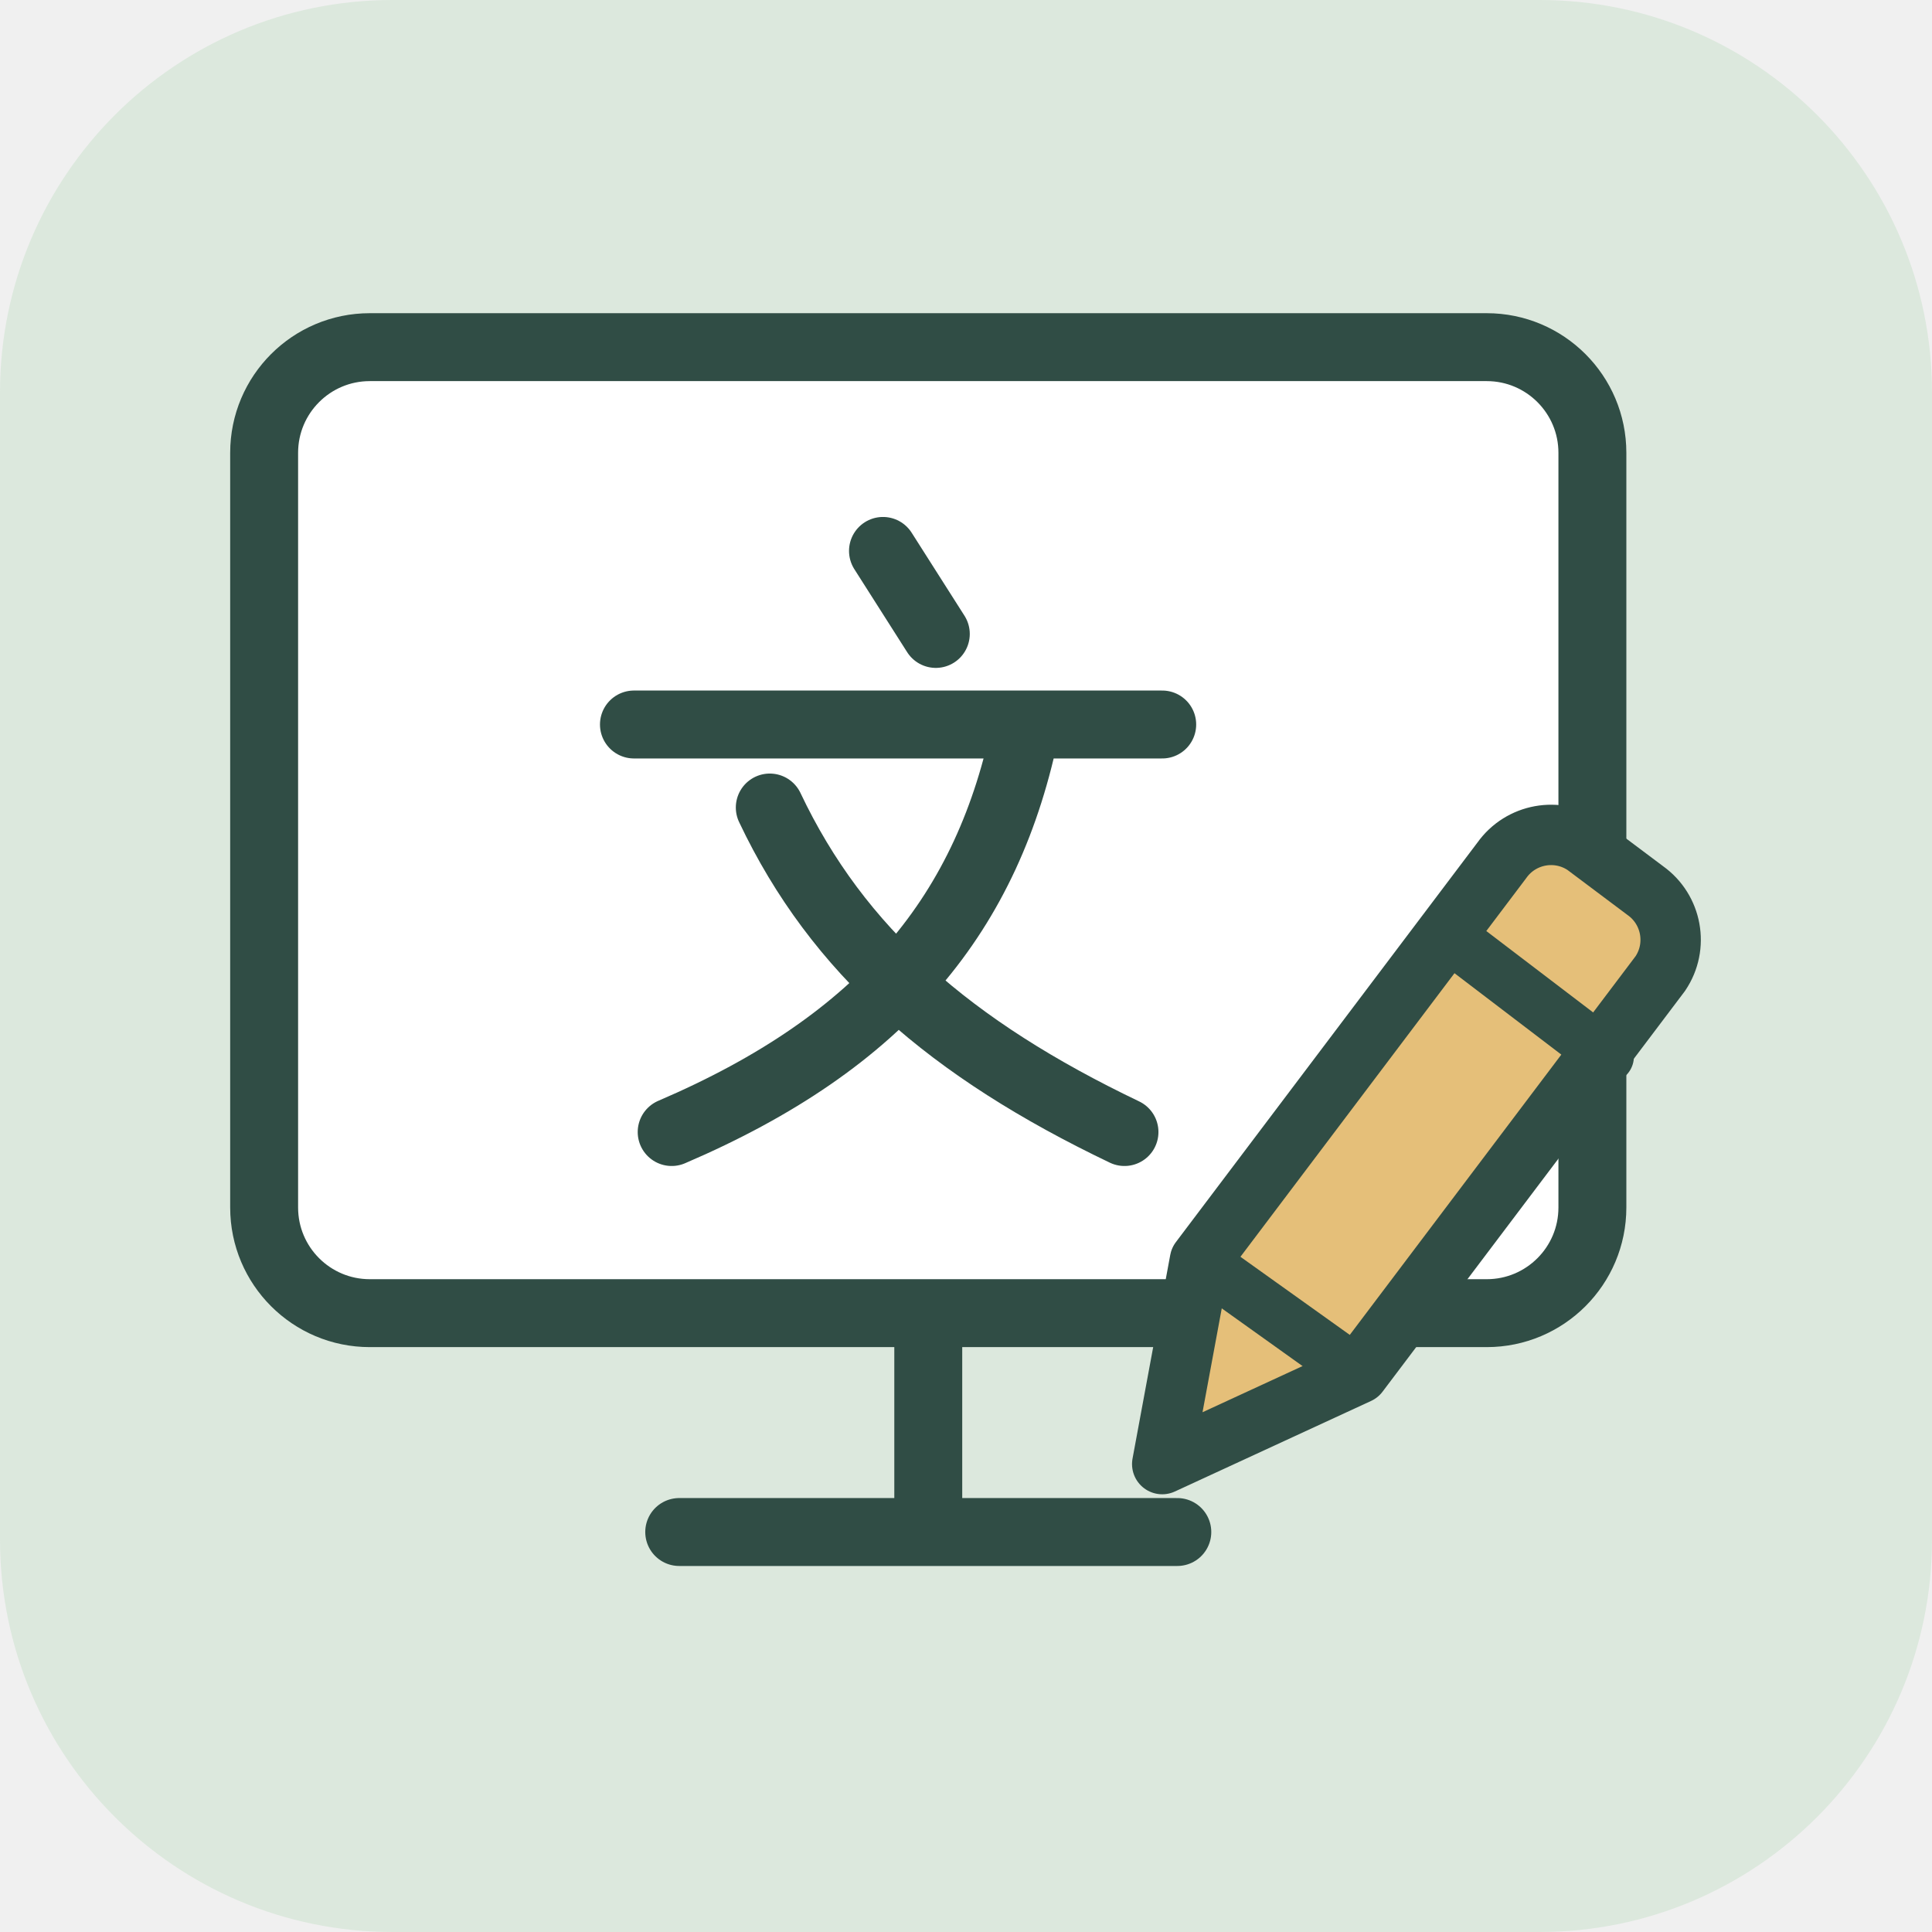
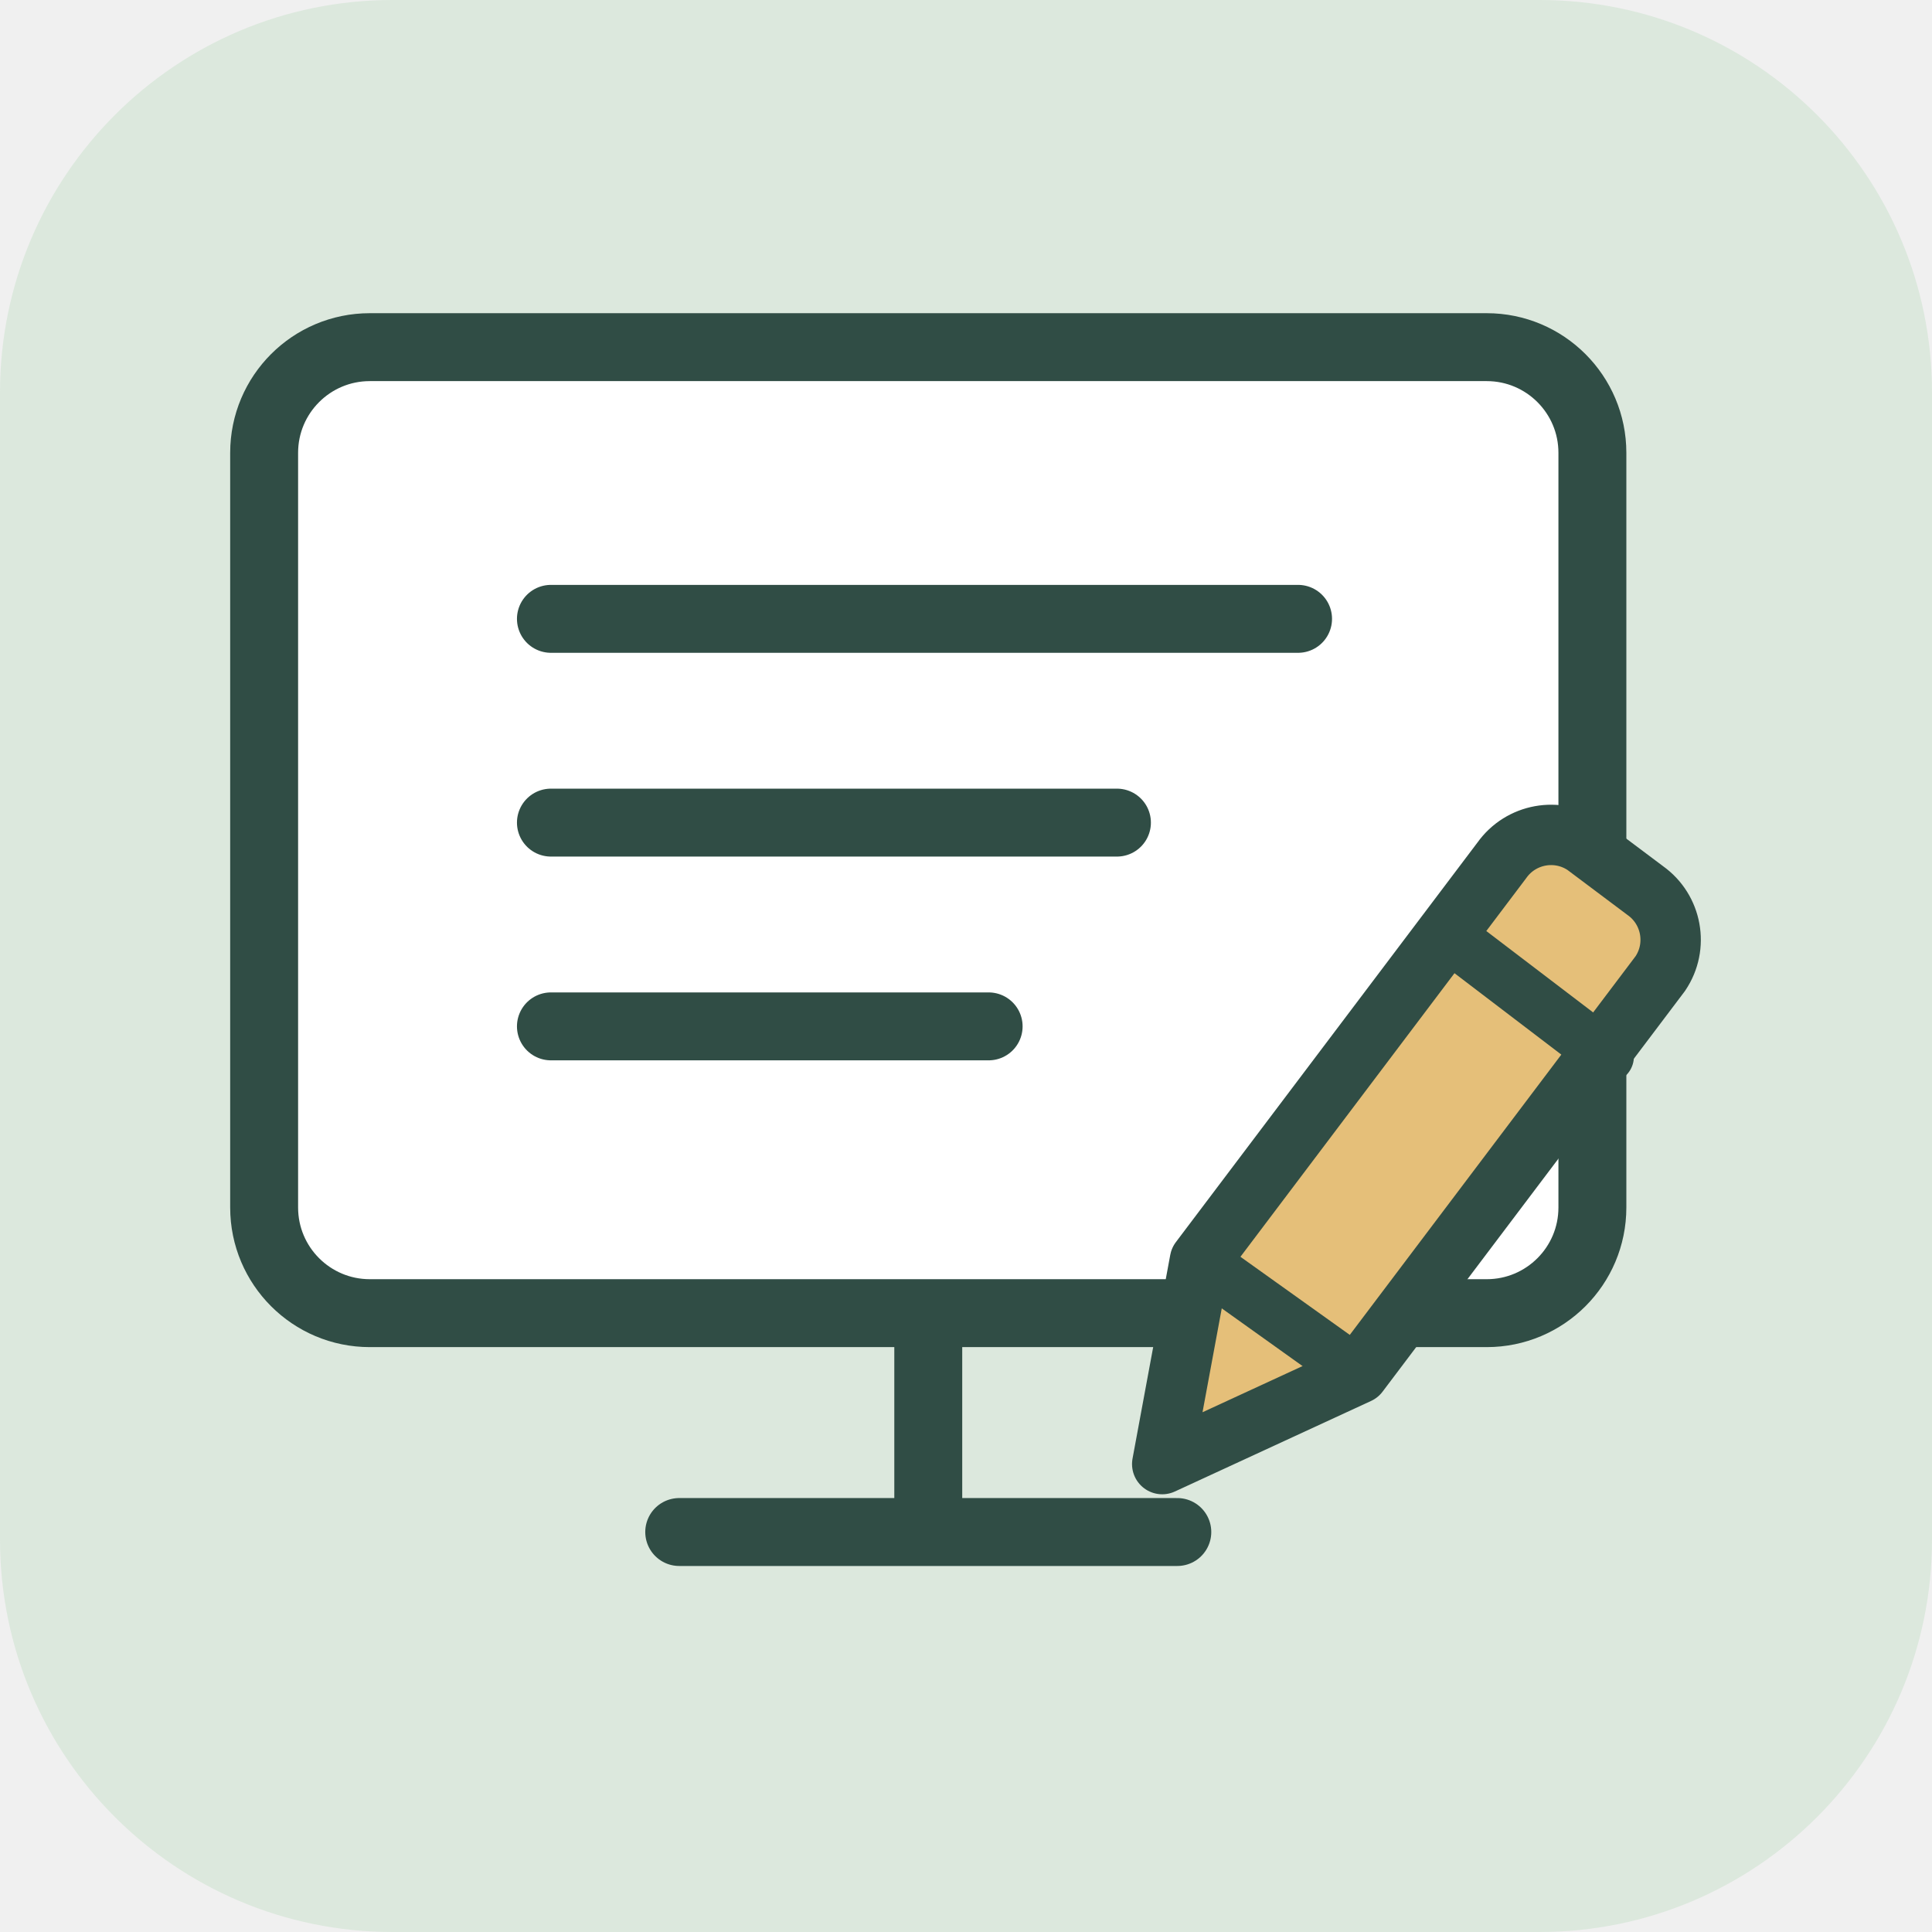
- <svg xmlns="http://www.w3.org/2000/svg" width="256" height="256" viewBox="0 0 256 256" role="img" aria-label="Computer technical writing: a monitor, Chinese character and writing pencil">
+ <svg xmlns="http://www.w3.org/2000/svg" width="256" height="256" viewBox="0 0 256 256" role="img" aria-label="Computer technical language: text lines on a monitor with a writing pencil">
  <rect width="256" height="256" rx="52" fill="#DCE8DD" />
  <rect x="35" y="46" width="176" height="128" rx="14" fill="#FFFFFF" stroke="#304D45" stroke-width="9" />
  <g fill="none" stroke="#304D45" stroke-width="9" stroke-linecap="round" stroke-linejoin="round">
    <path d="M123 175v28m-33 0h66" />
-     <path d="m117 73 7 11m-40 12h70m-18 0c-5 25-19 42-47 54m13-43c9 19 24 32 47 43" />
+     <path d="M73 82h99m-99 27h75m-75 27h58" />
  </g>
  <path d="m159 167 40-53a8 8 0 0 1 11-2l8 6a8 8 0 0 1 2 11l-40 53-26 12Z" fill="#E5BF79" stroke="#304D45" stroke-width="8" stroke-linejoin="round" />
  <path d="m159 167 21 15m12-58 21 16" fill="none" stroke="#304D45" stroke-width="7" stroke-linecap="round" />
</svg>
